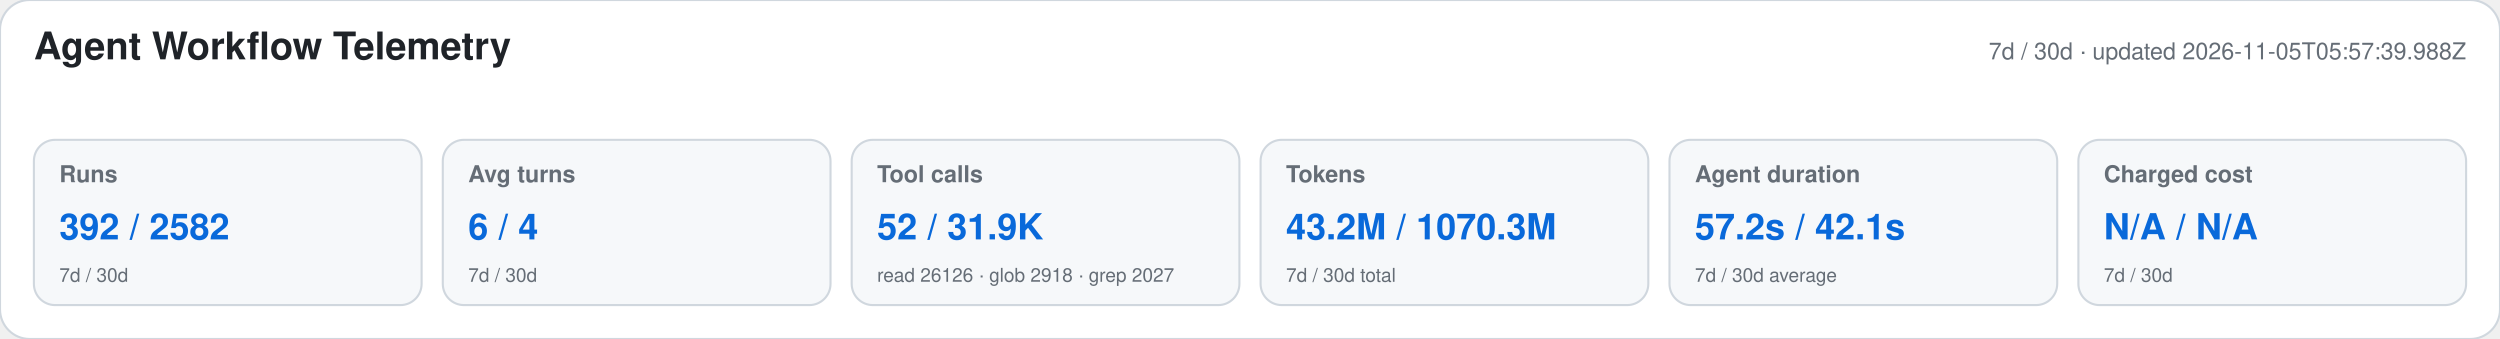
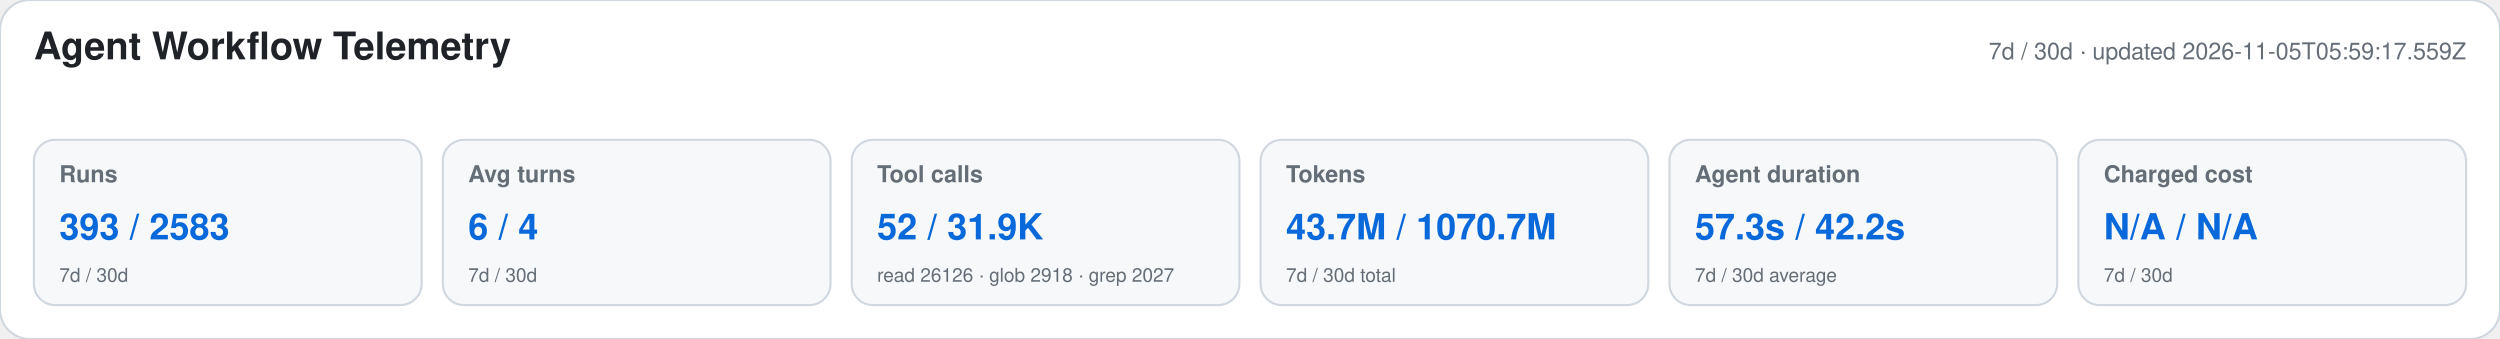
<svg xmlns="http://www.w3.org/2000/svg" width="1180" height="160" viewBox="0 0 1180 160" role="img" aria-labelledby="title desc">
  <style>text{font-family:-apple-system,BlinkMacSystemFont,"Segoe UI",Helvetica,Arial,sans-serif}.heading{font-size:18px;font-weight:650;fill:#1f2328}.meta,.label,.secondary{fill:#656d76}.meta,.label{font-size:11px}.label{font-weight:600}.primary{font-size:17px;font-weight:700;fill:#0969da}.secondary{font-size:9px}</style>
  <rect width="1180" height="160" rx="14" fill="#ffffff" stroke="#d0d7de" />
  <text x="16" y="28" class="heading">Agent Workflow Telemetry</text>
-   <text x="1164" y="28" text-anchor="end" class="meta">7d / 30d · updated 2026-11-05T05:57:39.988Z</text>
+   <text x="1164" y="28" text-anchor="end" class="meta">7d / 30d · updated 2026-11-05T05:59:17.559Z</text>
  <g>
    <rect x="16" y="66" width="183" height="78" rx="10" fill="#f6f8fa" stroke="#d0d7de" />
    <text x="28" y="86" class="label">Runs</text>
-     <text x="28" y="113" class="primary">392 / 2582</text>
+     <text x="28" y="113" class="primary">393 / 2583</text>
    <text x="28" y="133" class="secondary">7d / 30d</text>
  </g>
  <g>
    <rect x="209" y="66" width="183" height="78" rx="10" fill="#f6f8fa" stroke="#d0d7de" />
    <text x="221" y="86" class="label">Avg turns</text>
    <text x="221" y="113" class="primary">6 / 4</text>
    <text x="221" y="133" class="secondary">7d / 30d</text>
  </g>
  <g>
    <rect x="402" y="66" width="183" height="78" rx="10" fill="#f6f8fa" stroke="#d0d7de" />
    <text x="414" y="86" class="label">Tool calls</text>
    <text x="414" y="113" class="primary">52 / 31.9K</text>
    <text x="414" y="133" class="secondary">read 26126 · glob 2918 · grep 2027</text>
  </g>
  <g>
    <rect x="595" y="66" width="183" height="78" rx="10" fill="#f6f8fa" stroke="#d0d7de" />
    <text x="607" y="86" class="label">Tokens</text>
-     <text x="607" y="113" class="primary">43.2M / 1070.3M</text>
+     <text x="607" y="113" class="primary">43.7M / 1070.7M</text>
    <text x="607" y="133" class="secondary">7d / 30d total</text>
  </g>
  <g>
    <rect x="788" y="66" width="183" height="78" rx="10" fill="#f6f8fa" stroke="#d0d7de" />
    <text x="800" y="86" class="label">Agent duration</text>
-     <text x="800" y="113" class="primary">57.2s / 42.1s</text>
+     <text x="800" y="113" class="primary">57.3s / 42.2s</text>
    <text x="800" y="133" class="secondary">7d / 30d average</text>
  </g>
  <g>
    <rect x="981" y="66" width="183" height="78" rx="10" fill="#f6f8fa" stroke="#d0d7de" />
    <text x="993" y="86" class="label">Charged cost</text>
    <text x="993" y="113" class="primary">N/A / N/A</text>
    <text x="993" y="133" class="secondary">7d / 30d</text>
  </g>
</svg>
